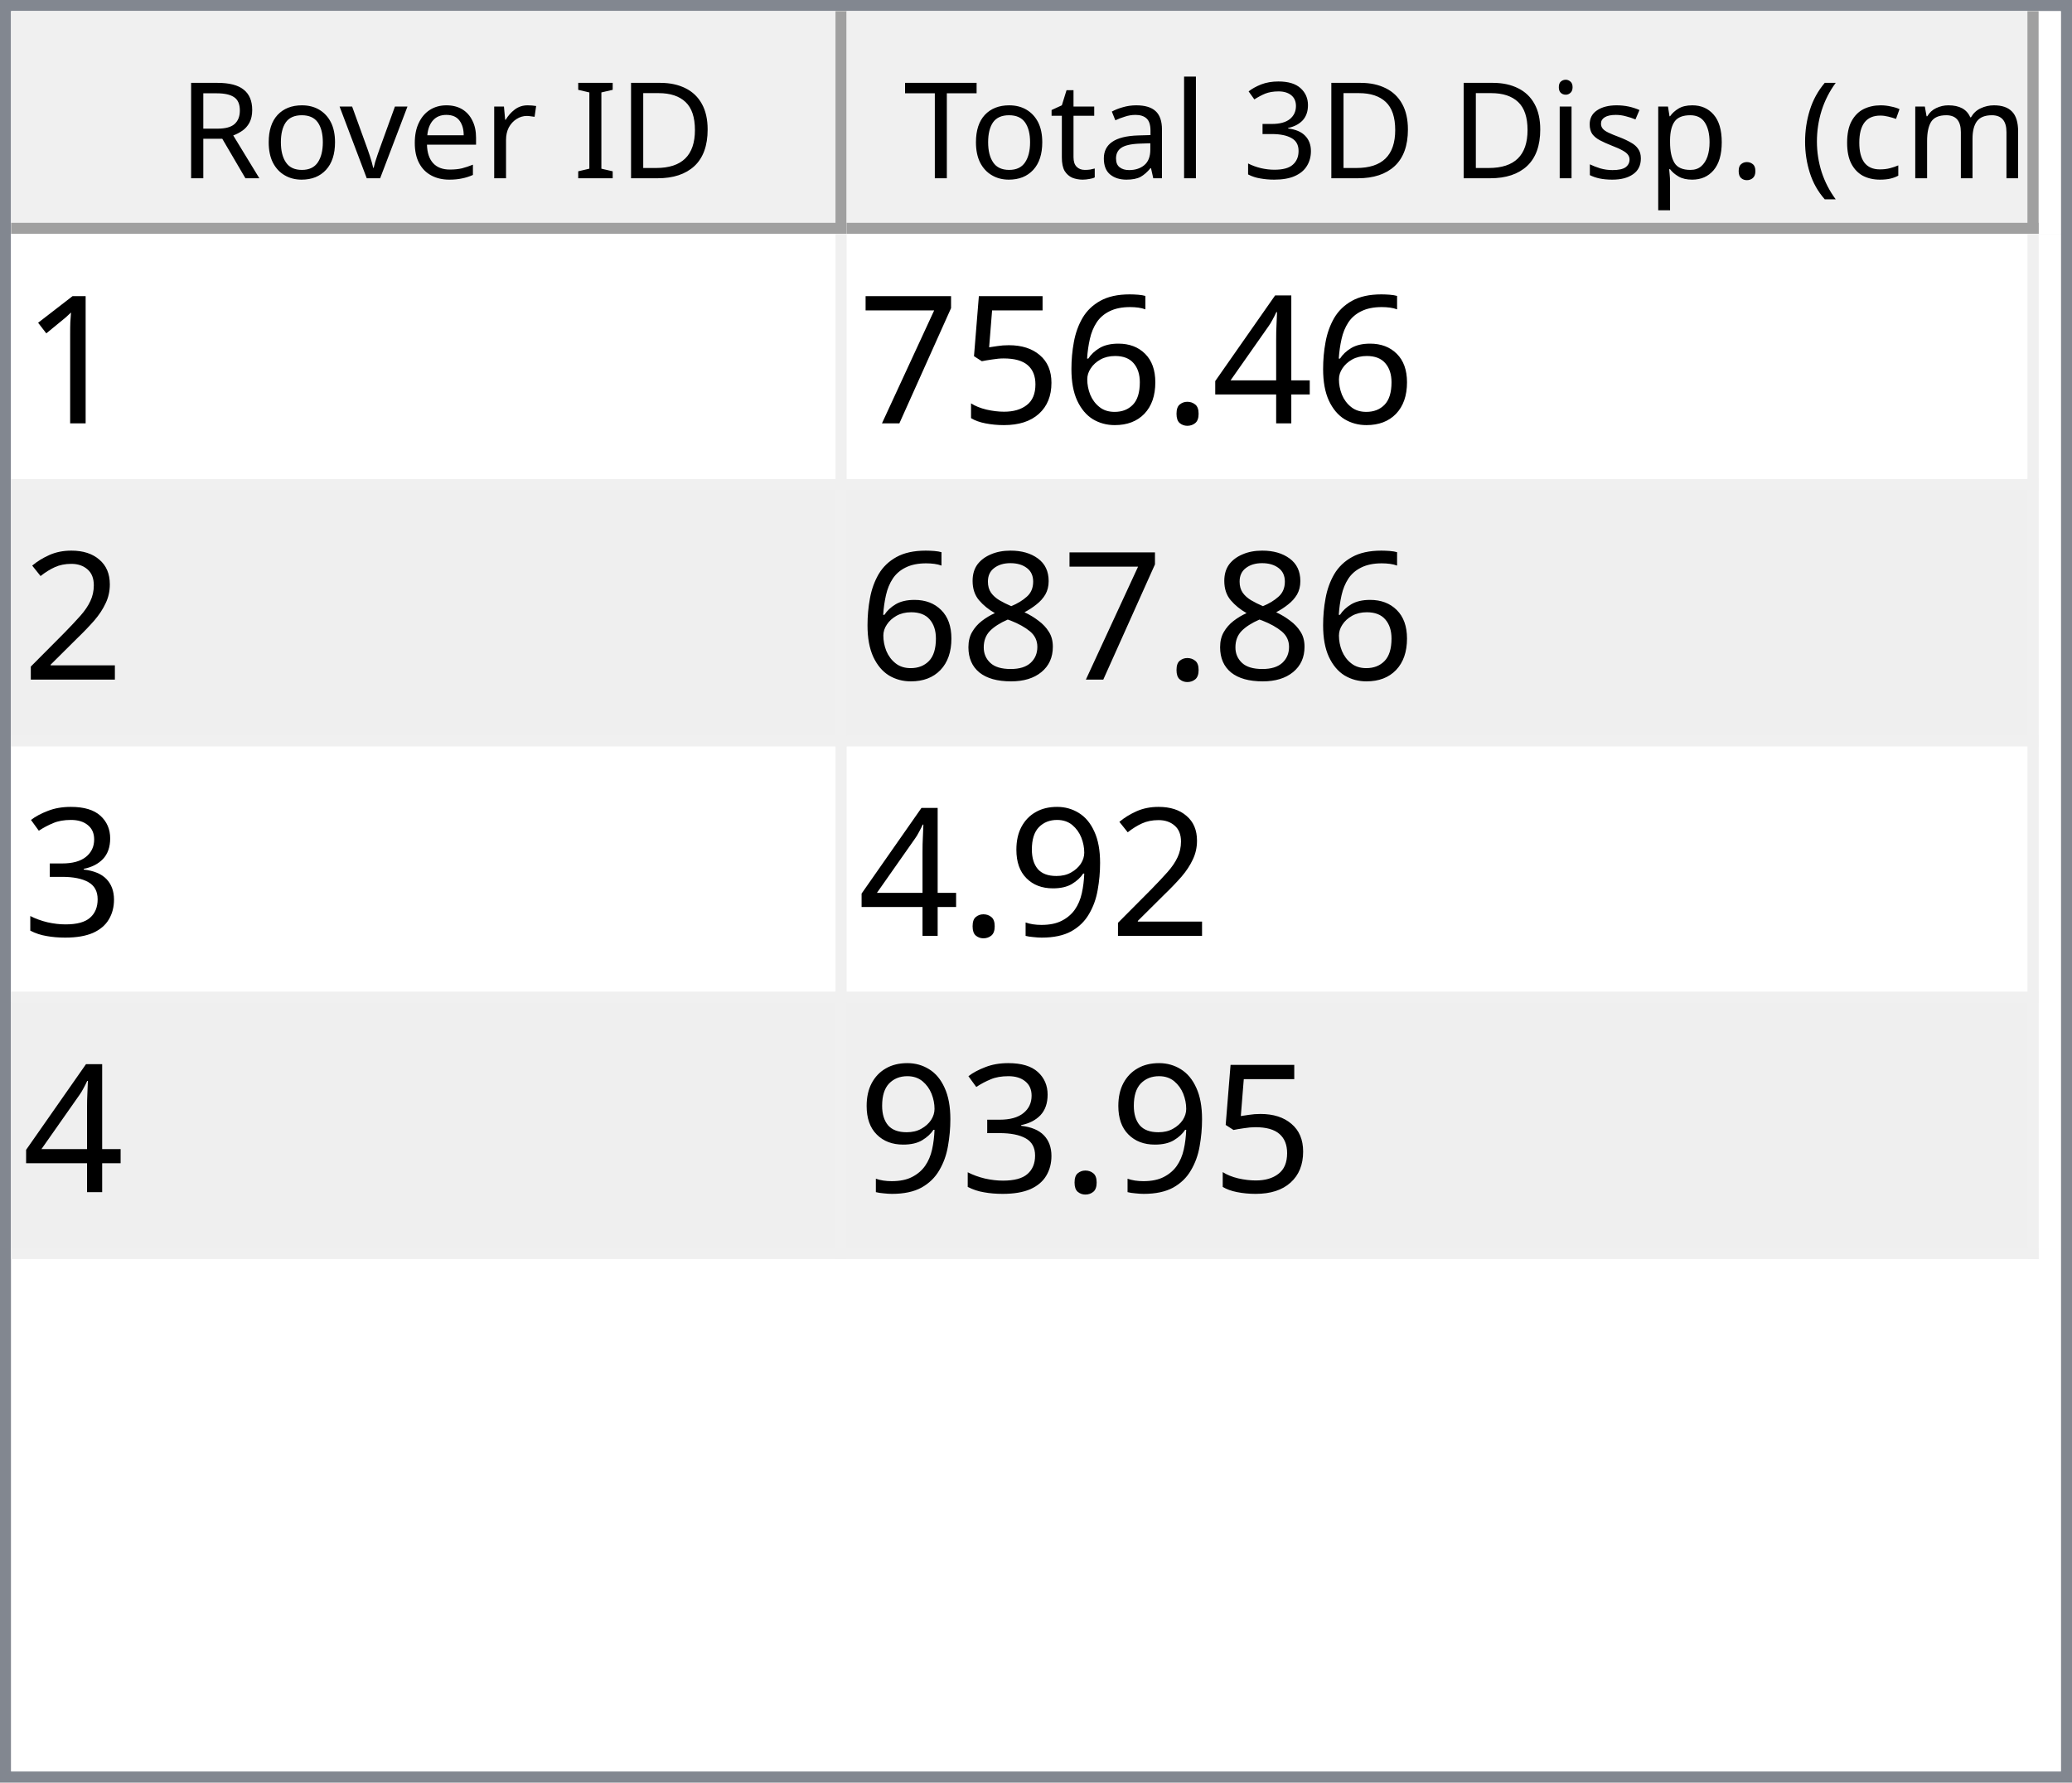
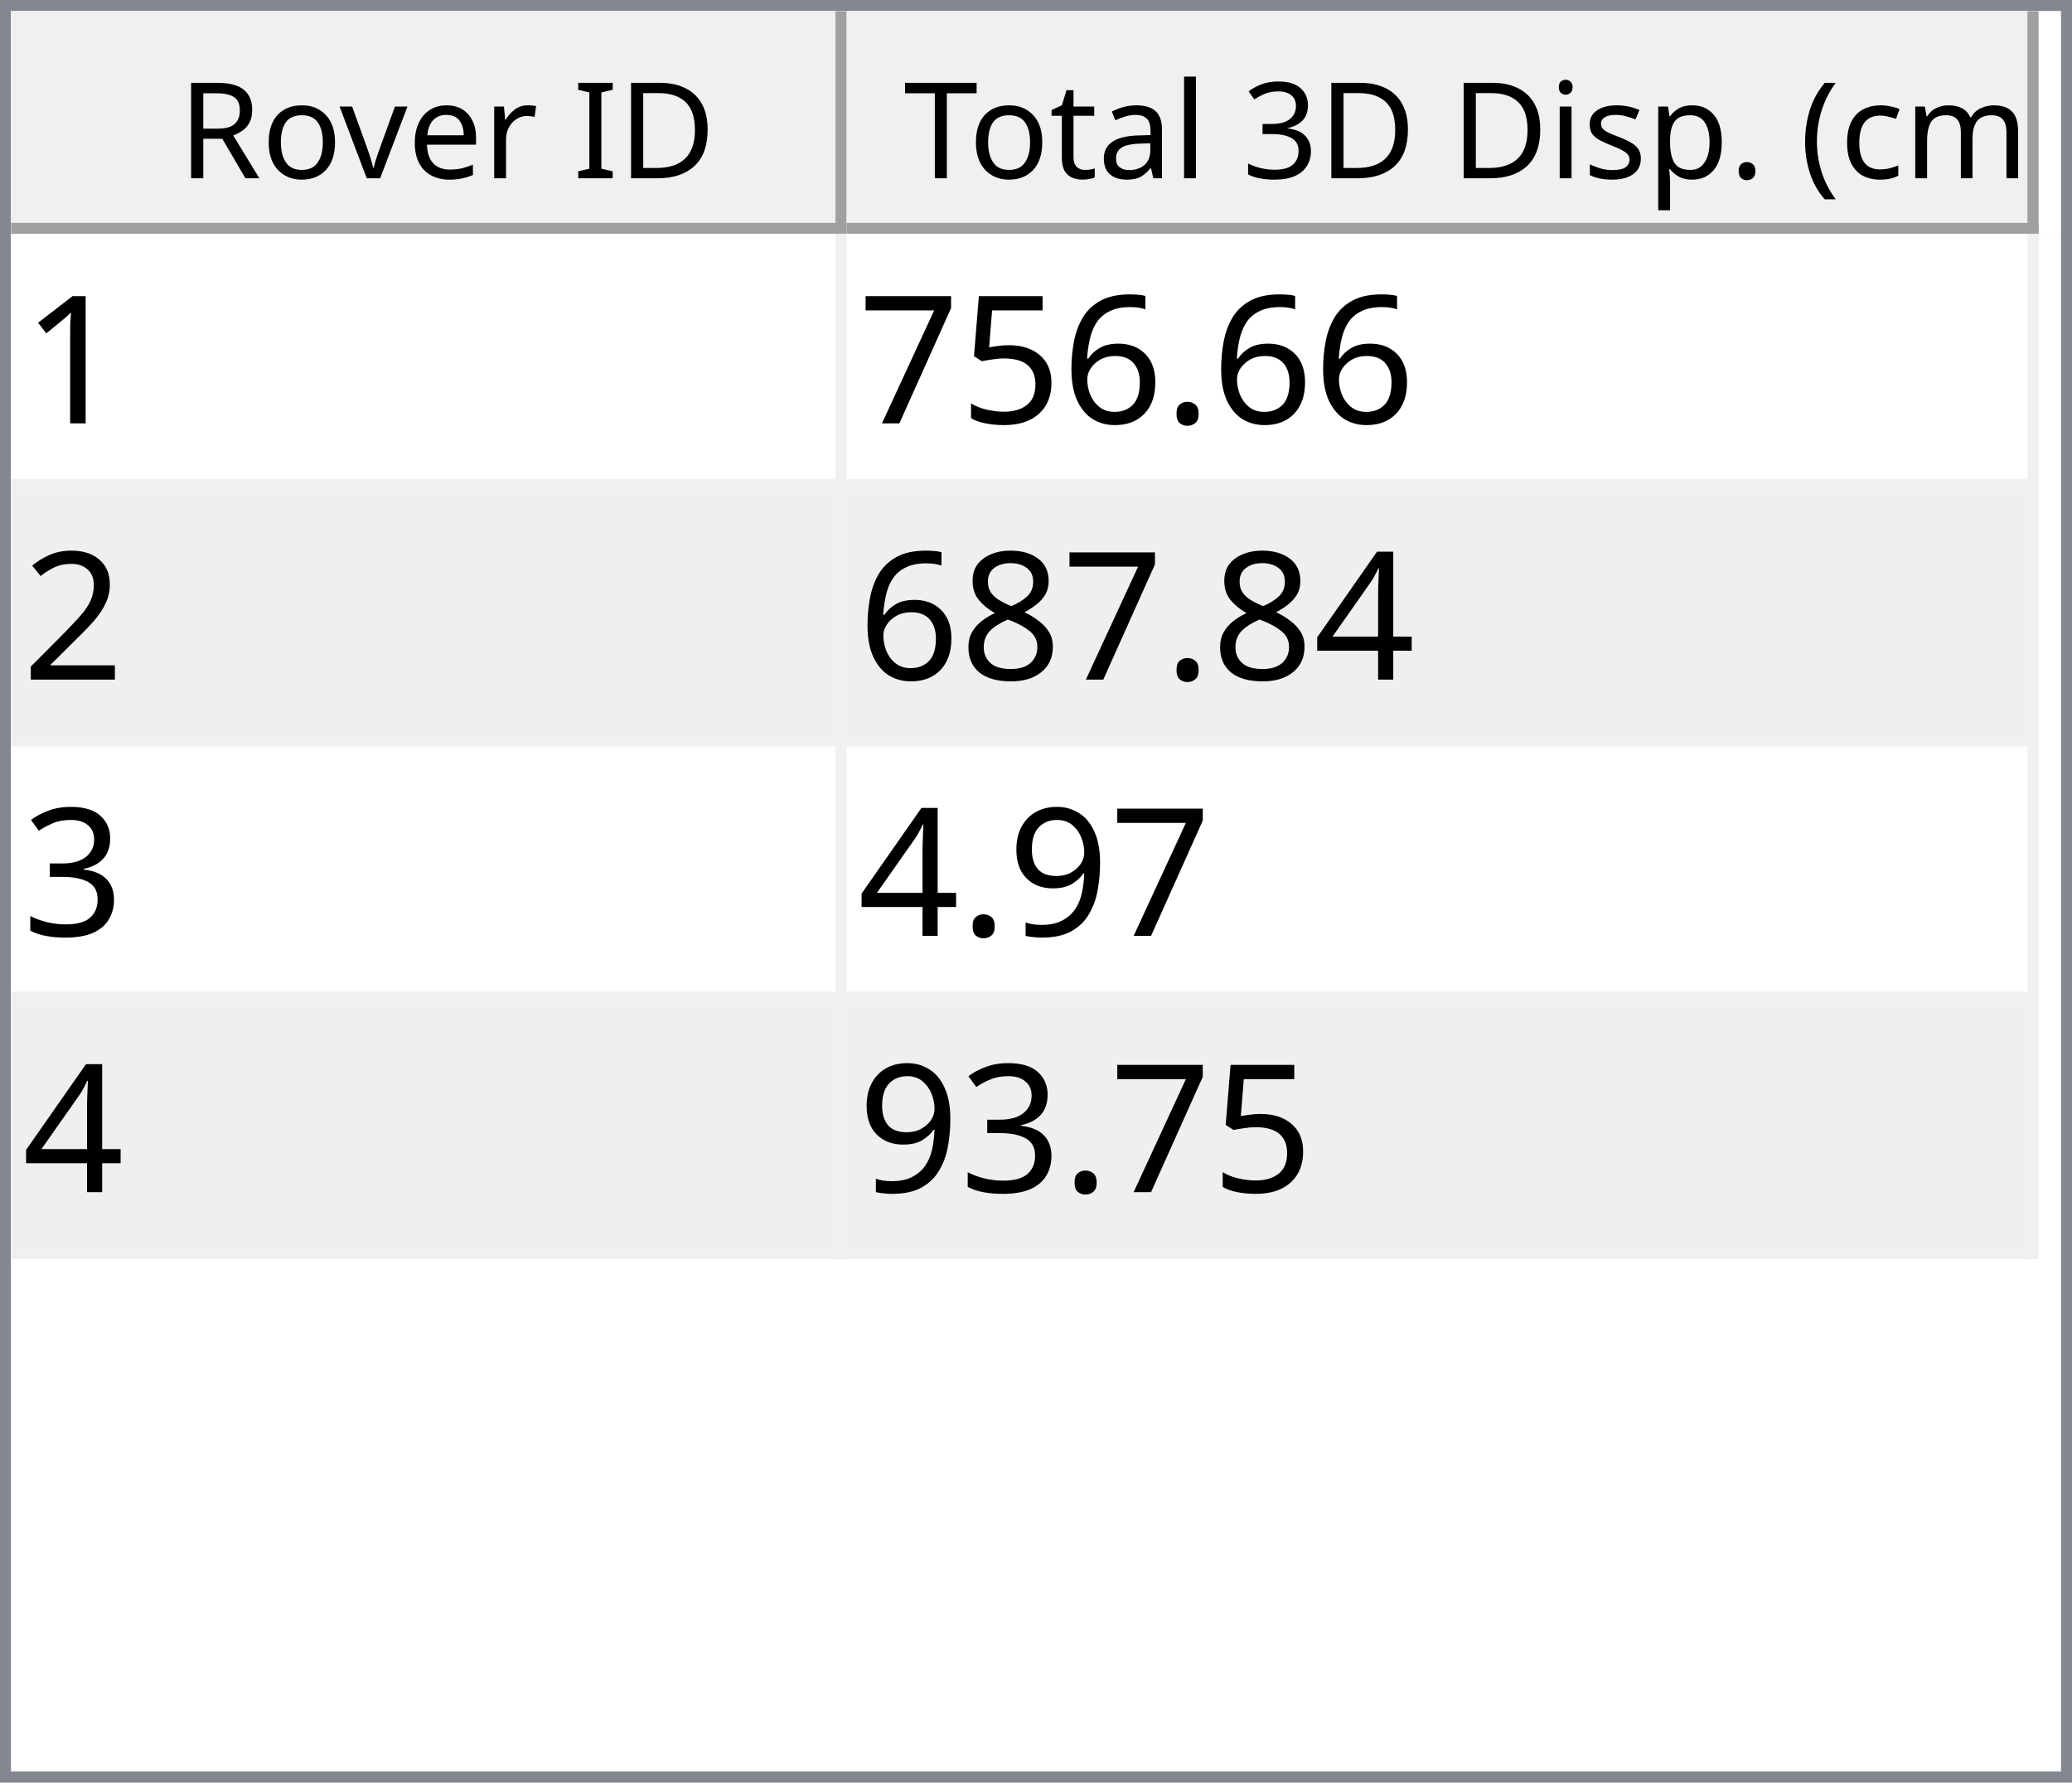
<svg xmlns="http://www.w3.org/2000/svg" style="fill-opacity:1; color-rendering:auto; color-interpolation:auto; text-rendering:auto; stroke:black; stroke-linecap:square; stroke-miterlimit:10; shape-rendering:auto; stroke-opacity:1; fill:black; stroke-dasharray:none; font-weight:normal; stroke-width:1; font-family:'Dialog'; font-style:normal; stroke-linejoin:miter; font-size:12px; stroke-dashoffset:0; image-rendering:auto;" width="186" height="160">
  <defs id="genericDefs" />
  <g>
    <defs id="defs1">
      <clipPath clipPathUnits="userSpaceOnUse" id="clipPath1">
        <path d="M0 0 L186 0 L186 160 L0 160 L0 0 Z" />
      </clipPath>
      <clipPath clipPathUnits="userSpaceOnUse" id="clipPath2">
        <path d="M0 0 L0 160 L186 160 L186 0 Z" />
      </clipPath>
      <clipPath clipPathUnits="userSpaceOnUse" id="clipPath3">
        <path d="M0 0 L0 20 L184 20 L184 0 Z" />
      </clipPath>
      <clipPath clipPathUnits="userSpaceOnUse" id="clipPath4">
        <path d="M0 0 L0 20 L75 20 L75 0 Z" />
      </clipPath>
      <clipPath clipPathUnits="userSpaceOnUse" id="clipPath5">
        <path d="M1 1 L1 19 L74 19 L74 1 Z" />
      </clipPath>
      <clipPath clipPathUnits="userSpaceOnUse" id="clipPath6">
        <path d="M0 0 L0 18 L73 18 L73 0 Z" />
      </clipPath>
      <clipPath clipPathUnits="userSpaceOnUse" id="clipPath7">
        <path d="M-0.5 -0.5 L-0.5 19.5 L74.5 19.5 L74.5 -0.5 Z" />
      </clipPath>
      <clipPath clipPathUnits="userSpaceOnUse" id="clipPath8">
        <path d="M0 0 L0 20 L107 20 L107 0 Z" />
      </clipPath>
      <clipPath clipPathUnits="userSpaceOnUse" id="clipPath9">
        <path d="M1 1 L1 19 L106 19 L106 1 Z" />
      </clipPath>
      <clipPath clipPathUnits="userSpaceOnUse" id="clipPath10">
        <path d="M0 0 L0 18 L105 18 L105 0 Z" />
      </clipPath>
      <clipPath clipPathUnits="userSpaceOnUse" id="clipPath11">
        <path d="M-0.5 -0.5 L-0.5 19.5 L106.5 19.5 L106.5 -0.5 Z" />
      </clipPath>
      <clipPath clipPathUnits="userSpaceOnUse" id="clipPath12">
        <path d="M0 0 L0 138 L184 138 L184 0 Z" />
      </clipPath>
      <clipPath clipPathUnits="userSpaceOnUse" id="clipPath13">
        <path d="M0 0 L0 92 L182 92 L182 0 Z" />
      </clipPath>
      <clipPath clipPathUnits="userSpaceOnUse" id="clipPath14">
        <path d="M-0.5 -0.5 L-0.5 91.5 L181.5 91.5 L181.5 -0.5 Z" />
      </clipPath>
      <clipPath clipPathUnits="userSpaceOnUse" id="clipPath15">
        <path d="M0 0 L0 22 L74 22 L74 0 Z" />
      </clipPath>
      <clipPath clipPathUnits="userSpaceOnUse" id="clipPath16">
        <path d="M0 0 L0 22 L106 22 L106 0 Z" />
      </clipPath>
      <font horiz-adv-x="64.551" id="font1">
        <font-face ascent="107.91" descent="25.098" units-per-em="100" style="font-style:normal; font-family:Segoe UI; font-weight:normal;" />
        <missing-glyph horiz-adv-x="64.551" d="M8.109 0 L8.109 68.266 L56.453 68.266 L56.453 0 L8.109 0 ZM15.328 7.234 L49.219 7.234 L49.219 61.031 L15.328 61.031 L15.328 7.234 Z" />
        <glyph unicode="D" horiz-adv-x="70.117" d="M9.188 0 L9.188 70.016 L28.516 70.016 Q65.531 70.016 65.531 35.891 Q65.531 19.672 55.25 9.836 Q44.969 0 27.734 0 L9.188 0 ZM17.391 62.594 L17.391 7.422 L27.828 7.422 Q41.609 7.422 49.273 14.797 Q56.938 22.172 56.938 35.688 Q56.938 62.594 28.328 62.594 L17.391 62.594 Z" />
        <glyph unicode="I" horiz-adv-x="26.611" d="M17.391 0 L9.188 0 L9.188 70.016 L17.391 70.016 L17.391 0 Z" />
        <glyph unicode=" " horiz-adv-x="27.393" d="" />
        <glyph unicode="r" horiz-adv-x="34.766" d="M34.188 41.891 Q32.078 43.5 28.125 43.5 Q23 43.5 19.555 38.672 Q16.109 33.844 16.109 25.484 L16.109 0 L8.109 0 L8.109 50 L16.109 50 L16.109 39.703 L16.312 39.703 Q18.016 44.969 21.531 47.922 Q25.047 50.875 29.391 50.875 Q32.516 50.875 34.188 50.203 L34.188 41.891 Z" />
        <glyph unicode="e" horiz-adv-x="52.295" d="M48.297 23 L12.984 23 Q13.188 14.656 17.484 10.109 Q21.781 5.562 29.297 5.562 Q37.75 5.562 44.828 11.141 L44.828 3.609 Q38.234 -1.172 27.391 -1.172 Q16.797 -1.172 10.742 5.641 Q4.688 12.453 4.688 24.812 Q4.688 36.469 11.305 43.82 Q17.922 51.172 27.734 51.172 Q37.547 51.172 42.922 44.828 Q48.297 38.484 48.297 27.203 L48.297 23 ZM40.094 29.781 Q40.047 36.719 36.75 40.578 Q33.453 44.438 27.594 44.438 Q21.922 44.438 17.969 40.383 Q14.016 36.328 13.094 29.781 L40.094 29.781 Z" />
        <glyph unicode="v" horiz-adv-x="47.9" d="M47.406 50 L27.484 0 L19.625 0 L0.688 50 L9.469 50 L22.172 13.672 Q23.578 9.672 23.922 6.688 L24.125 6.688 Q24.609 10.453 25.688 13.484 L38.969 50 L47.406 50 Z" />
        <glyph unicode="o" horiz-adv-x="58.594" d="M29 -1.172 Q17.922 -1.172 11.305 5.836 Q4.688 12.844 4.688 24.422 Q4.688 37.016 11.57 44.094 Q18.453 51.172 30.172 51.172 Q41.359 51.172 47.633 44.289 Q53.906 37.406 53.906 25.203 Q53.906 13.234 47.141 6.031 Q40.375 -1.172 29 -1.172 ZM29.594 44.438 Q21.875 44.438 17.383 39.188 Q12.891 33.938 12.891 24.703 Q12.891 15.828 17.43 10.695 Q21.969 5.562 29.594 5.562 Q37.359 5.562 41.531 10.594 Q45.703 15.625 45.703 24.906 Q45.703 34.281 41.531 39.359 Q37.359 44.438 29.594 44.438 Z" />
        <glyph unicode="R" horiz-adv-x="59.814" d="M59.375 0 L49.609 0 L37.891 19.625 Q36.281 22.359 34.766 24.289 Q33.25 26.219 31.664 27.438 Q30.078 28.656 28.25 29.219 Q26.422 29.781 24.125 29.781 L17.391 29.781 L17.391 0 L9.188 0 L9.188 70.016 L30.078 70.016 Q34.672 70.016 38.555 68.867 Q42.438 67.719 45.289 65.375 Q48.141 63.031 49.758 59.547 Q51.375 56.062 51.375 51.375 Q51.375 47.703 50.273 44.656 Q49.172 41.609 47.148 39.211 Q45.125 36.812 42.266 35.133 Q39.406 33.453 35.844 32.516 L35.844 32.328 Q37.594 31.547 38.891 30.547 Q40.188 29.547 41.359 28.18 Q42.531 26.812 43.68 25.078 Q44.828 23.344 46.234 21.047 L59.375 0 ZM17.391 62.594 L17.391 37.203 L28.516 37.203 Q31.594 37.203 34.203 38.133 Q36.812 39.062 38.719 40.797 Q40.625 42.531 41.703 45.047 Q42.781 47.562 42.781 50.688 Q42.781 56.297 39.141 59.445 Q35.5 62.594 28.609 62.594 L17.391 62.594 Z" />
        <glyph unicode=")" horiz-adv-x="30.176" d="M8.297 -15.922 L1.172 -15.922 Q16.406 2.344 16.406 26.812 Q16.406 51.469 1.078 70.016 L8.297 70.016 Q23.531 52.156 23.531 26.703 Q23.531 1.375 8.297 -15.922 Z" />
        <glyph unicode="m" horiz-adv-x="86.133" d="M79.109 0 L71.094 0 L71.094 28.719 Q71.094 37.016 68.531 40.727 Q65.969 44.438 59.906 44.438 Q54.781 44.438 51.195 39.75 Q47.609 35.062 47.609 28.516 L47.609 0 L39.594 0 L39.594 29.688 Q39.594 44.438 28.219 44.438 Q22.953 44.438 19.531 40.016 Q16.109 35.594 16.109 28.516 L16.109 0 L8.109 0 L8.109 50 L16.109 50 L16.109 42.094 L16.312 42.094 Q21.625 51.172 31.844 51.172 Q36.969 51.172 40.773 48.312 Q44.578 45.453 46 40.828 Q51.562 51.172 62.594 51.172 Q79.109 51.172 79.109 30.812 L79.109 0 Z" />
        <glyph unicode="c" horiz-adv-x="46.191" d="M42.188 2.297 Q36.422 -1.172 28.516 -1.172 Q17.828 -1.172 11.258 5.789 Q4.688 12.75 4.688 23.828 Q4.688 36.188 11.766 43.68 Q18.844 51.172 30.672 51.172 Q37.25 51.172 42.281 48.734 L42.281 40.531 Q36.719 44.438 30.375 44.438 Q22.703 44.438 17.797 38.945 Q12.891 33.453 12.891 24.516 Q12.891 15.719 17.508 10.641 Q22.125 5.562 29.891 5.562 Q36.422 5.562 42.188 9.906 L42.188 2.297 Z" />
        <glyph unicode="(" horiz-adv-x="30.176" d="M29.109 -15.922 L21.969 -15.922 Q6.844 1.375 6.844 26.703 Q6.844 52.156 21.969 70.016 L29.203 70.016 Q13.875 51.469 13.875 26.812 Q13.875 2.344 29.109 -15.922 Z" />
        <glyph unicode="." horiz-adv-x="21.68" d="M10.891 -1.078 Q8.641 -1.078 7.055 0.539 Q5.469 2.156 5.469 4.391 Q5.469 6.641 7.055 8.273 Q8.641 9.906 10.891 9.906 Q13.188 9.906 14.797 8.273 Q16.406 6.641 16.406 4.391 Q16.406 2.156 14.797 0.539 Q13.188 -1.078 10.891 -1.078 Z" />
        <glyph unicode="p" horiz-adv-x="58.789" d="M16.312 7.234 L16.109 7.234 L16.109 -23 L8.109 -23 L8.109 50 L16.109 50 L16.109 41.219 L16.312 41.219 Q22.219 51.172 33.594 51.172 Q43.266 51.172 48.688 44.461 Q54.109 37.75 54.109 26.469 Q54.109 13.922 48 6.375 Q41.891 -1.172 31.297 -1.172 Q21.578 -1.172 16.312 7.234 ZM16.109 27.391 L16.109 20.406 Q16.109 14.203 20.141 9.883 Q24.172 5.562 30.375 5.562 Q37.641 5.562 41.773 11.133 Q45.906 16.703 45.906 26.609 Q45.906 34.969 42.047 39.703 Q38.188 44.438 31.594 44.438 Q24.609 44.438 20.359 39.578 Q16.109 34.719 16.109 27.391 Z" />
        <glyph unicode="s" horiz-adv-x="42.432" d="M5.078 1.812 L5.078 10.406 Q11.625 5.562 19.484 5.562 Q30.031 5.562 30.031 12.594 Q30.031 14.594 29.125 15.992 Q28.219 17.391 26.68 18.461 Q25.141 19.531 23.07 20.383 Q21 21.234 18.609 22.172 Q15.281 23.484 12.766 24.828 Q10.25 26.172 8.57 27.859 Q6.891 29.547 6.031 31.695 Q5.172 33.844 5.172 36.719 Q5.172 40.234 6.789 42.945 Q8.406 45.656 11.086 47.484 Q13.766 49.312 17.211 50.242 Q20.656 51.172 24.312 51.172 Q30.812 51.172 35.938 48.922 L35.938 40.828 Q30.422 44.438 23.25 44.438 Q21 44.438 19.195 43.922 Q17.391 43.406 16.094 42.477 Q14.797 41.547 14.086 40.258 Q13.375 38.969 13.375 37.406 Q13.375 35.453 14.086 34.133 Q14.797 32.812 16.164 31.789 Q17.531 30.766 19.484 29.938 Q21.438 29.109 23.922 28.125 Q27.25 26.859 29.883 25.516 Q32.516 24.172 34.375 22.484 Q36.234 20.797 37.234 18.602 Q38.234 16.406 38.234 13.375 Q38.234 9.672 36.602 6.938 Q34.969 4.203 32.234 2.398 Q29.5 0.594 25.93 -0.289 Q22.359 -1.172 18.453 -1.172 Q10.75 -1.172 5.078 1.812 Z" />
        <glyph unicode="i" horiz-adv-x="24.219" d="M12.203 62.703 Q10.062 62.703 8.547 64.164 Q7.031 65.625 7.031 67.875 Q7.031 70.125 8.547 71.609 Q10.062 73.094 12.203 73.094 Q14.406 73.094 15.945 71.609 Q17.484 70.125 17.484 67.875 Q17.484 65.719 15.945 64.211 Q14.406 62.703 12.203 62.703 ZM16.109 0 L8.109 0 L8.109 50 L16.109 50 L16.109 0 Z" />
        <glyph unicode="3" horiz-adv-x="53.906" d="M46.531 19.828 Q46.531 15.094 44.75 11.211 Q42.969 7.328 39.719 4.57 Q36.469 1.812 31.93 0.297 Q27.391 -1.219 21.922 -1.219 Q11.922 -1.219 6 2.594 L6 11.188 Q13.094 5.609 22.219 5.609 Q25.875 5.609 28.828 6.539 Q31.781 7.469 33.906 9.227 Q36.031 10.984 37.18 13.477 Q38.328 15.969 38.328 19.094 Q38.328 32.812 18.797 32.812 L12.984 32.812 L12.984 39.594 L18.5 39.594 Q35.797 39.594 35.797 52.484 Q35.797 64.406 22.609 64.406 Q15.188 64.406 8.688 59.422 L8.688 67.188 Q15.375 71.188 24.609 71.188 Q29 71.188 32.57 69.969 Q36.141 68.75 38.68 66.555 Q41.219 64.359 42.609 61.281 Q44 58.203 44 54.5 Q44 40.672 30.031 36.719 L30.031 36.531 Q33.594 36.141 36.625 34.797 Q39.656 33.453 41.852 31.305 Q44.047 29.156 45.289 26.25 Q46.531 23.344 46.531 19.828 Z" />
        <glyph unicode="l" horiz-adv-x="24.219" d="M16.109 0 L8.109 0 L8.109 74.031 L16.109 74.031 L16.109 0 Z" />
        <glyph unicode="a" horiz-adv-x="50.879" d="M43.891 0 L35.891 0 L35.891 7.812 L35.688 7.812 Q30.469 -1.172 20.312 -1.172 Q12.844 -1.172 8.617 2.781 Q4.391 6.734 4.391 13.281 Q4.391 27.297 20.906 29.594 L35.891 31.688 Q35.891 44.438 25.594 44.438 Q16.547 44.438 9.281 38.281 L9.281 46.484 Q16.656 51.172 26.266 51.172 Q43.891 51.172 43.891 32.516 L43.891 0 ZM35.891 25.297 L23.828 23.641 Q18.266 22.859 15.43 20.875 Q12.594 18.891 12.594 13.875 Q12.594 10.203 15.211 7.883 Q17.828 5.562 22.172 5.562 Q28.125 5.562 32.008 9.742 Q35.891 13.922 35.891 20.312 L35.891 25.297 Z" />
        <glyph unicode="t" horiz-adv-x="33.887" d="M31.297 0.484 Q28.469 -1.078 23.828 -1.078 Q10.688 -1.078 10.688 13.578 L10.688 43.172 L2.094 43.172 L2.094 50 L10.688 50 L10.688 62.203 L18.703 64.797 L18.703 50 L31.297 50 L31.297 43.172 L18.703 43.172 L18.703 14.984 Q18.703 9.969 20.414 7.82 Q22.125 5.672 26.078 5.672 Q29.109 5.672 31.297 7.328 L31.297 0.484 Z" />
        <glyph unicode="T" horiz-adv-x="52.393" d="M50.594 62.594 L30.375 62.594 L30.375 0 L22.172 0 L22.172 62.594 L2 62.594 L2 70.016 L50.594 70.016 L50.594 62.594 Z" />
      </font>
      <font horiz-adv-x="75.0" id="font2">
        <font-face ascent="100.537" descent="21.973" units-per-em="100" style="font-style:normal; font-family:sans-serif; font-weight:normal;" />
        <missing-glyph horiz-adv-x="75.0" d="M12.5 0 L12.5 62.5 L62.5 62.5 L62.5 0 L12.5 0 ZM14.062 1.562 L60.938 1.562 L60.938 60.938 L14.062 60.938 L14.062 1.562 Z" />
        <glyph unicode="1" horiz-adv-x="55.615" d="M37.25 0 L28.469 0 L28.469 56 Q25.297 52.984 20.141 49.953 Q14.984 46.922 10.891 45.406 L10.891 53.906 Q18.266 57.375 23.781 62.305 Q29.297 67.234 31.594 71.875 L37.25 71.875 L37.25 0 Z" />
-         <glyph unicode="4" horiz-adv-x="55.615" d="M32.328 0 L32.328 17.141 L1.266 17.141 L1.266 25.203 L33.938 71.578 L41.109 71.578 L41.109 25.203 L50.781 25.203 L50.781 17.141 L41.109 17.141 L41.109 0 L32.328 0 ZM32.328 25.203 L32.328 57.469 L9.906 25.203 L32.328 25.203 Z" />
        <glyph unicode="." horiz-adv-x="27.783" d="M9.078 0 L9.078 10.016 L19.094 10.016 L19.094 0 L9.078 0 Z" />
        <glyph unicode="6" horiz-adv-x="55.615" d="M49.75 54.047 L41.016 53.375 Q39.844 58.547 37.703 60.891 Q34.125 64.656 28.906 64.656 Q24.703 64.656 21.531 62.312 Q17.391 59.281 14.992 53.469 Q12.594 47.656 12.5 36.922 Q15.672 41.75 20.266 44.094 Q24.859 46.438 29.891 46.438 Q38.672 46.438 44.852 39.969 Q51.031 33.5 51.031 23.25 Q51.031 16.5 48.125 10.719 Q45.219 4.938 40.141 1.859 Q35.062 -1.219 28.609 -1.219 Q17.625 -1.219 10.695 6.859 Q3.766 14.938 3.766 33.5 Q3.766 54.25 11.422 63.672 Q18.109 71.875 29.438 71.875 Q37.891 71.875 43.289 67.141 Q48.688 62.406 49.75 54.047 ZM13.875 23.188 Q13.875 18.656 15.797 14.508 Q17.719 10.359 21.188 8.18 Q24.656 6 28.469 6 Q34.031 6 38.039 10.492 Q42.047 14.984 42.047 22.703 Q42.047 30.125 38.086 34.398 Q34.125 38.672 28.125 38.672 Q22.172 38.672 18.023 34.398 Q13.875 30.125 13.875 23.188 Z" />
        <glyph unicode="5" horiz-adv-x="55.615" d="M4.156 18.75 L13.375 19.531 Q14.406 12.797 18.141 9.398 Q21.875 6 27.156 6 Q33.5 6 37.891 10.789 Q42.281 15.578 42.281 23.484 Q42.281 31 38.062 35.352 Q33.844 39.703 27 39.703 Q22.75 39.703 19.336 37.773 Q15.922 35.844 13.969 32.766 L5.719 33.844 L12.641 70.609 L48.25 70.609 L48.25 62.203 L19.672 62.203 L15.828 42.969 Q22.266 47.469 29.344 47.469 Q38.719 47.469 45.164 40.969 Q51.609 34.469 51.609 24.266 Q51.609 14.547 45.953 7.469 Q39.062 -1.219 27.156 -1.219 Q17.391 -1.219 11.211 4.25 Q5.031 9.719 4.156 18.75 Z" />
        <glyph unicode="7" horiz-adv-x="55.615" d="M4.734 62.203 L4.734 70.656 L51.078 70.656 L51.078 63.812 Q44.234 56.547 37.523 44.484 Q30.812 32.422 27.156 19.672 Q24.516 10.688 23.781 0 L14.75 0 Q14.891 8.453 18.062 20.414 Q21.234 32.375 27.172 43.484 Q33.109 54.594 39.797 62.203 L4.734 62.203 Z" />
        <glyph unicode="2" horiz-adv-x="55.615" d="M50.344 8.453 L50.344 0 L3.031 0 Q2.938 3.172 4.047 6.109 Q5.859 10.938 9.836 15.625 Q13.812 20.312 21.344 26.469 Q33.016 36.031 37.117 41.625 Q41.219 47.219 41.219 52.203 Q41.219 57.422 37.477 61.008 Q33.734 64.594 27.734 64.594 Q21.391 64.594 17.578 60.789 Q13.766 56.984 13.719 50.25 L4.688 51.172 Q5.609 61.281 11.664 66.578 Q17.719 71.875 27.938 71.875 Q38.234 71.875 44.242 66.164 Q50.25 60.453 50.25 52 Q50.25 47.703 48.492 43.555 Q46.734 39.406 42.656 34.812 Q38.578 30.219 29.109 22.219 Q21.188 15.578 18.945 13.211 Q16.703 10.844 15.234 8.453 L50.344 8.453 Z" />
+         <glyph unicode="4" horiz-adv-x="55.615" d="M32.328 0 L32.328 17.141 L1.266 17.141 L1.266 25.203 L33.938 71.578 L41.109 71.578 L41.109 25.203 L50.781 25.203 L50.781 17.141 L41.109 17.141 L41.109 0 L32.328 0 ZM32.328 25.203 L32.328 57.469 L9.906 25.203 L32.328 25.203 Z" />
        <glyph unicode="8" horiz-adv-x="55.615" d="M17.672 38.812 Q12.203 40.828 9.57 44.539 Q6.938 48.25 6.938 53.422 Q6.938 61.234 12.555 66.555 Q18.172 71.875 27.484 71.875 Q36.859 71.875 42.578 66.43 Q48.297 60.984 48.297 53.172 Q48.297 48.188 45.68 44.508 Q43.062 40.828 37.75 38.812 Q44.344 36.672 47.781 31.883 Q51.219 27.094 51.219 20.453 Q51.219 11.281 44.727 5.031 Q38.234 -1.219 27.641 -1.219 Q17.047 -1.219 10.547 5.055 Q4.047 11.328 4.047 20.703 Q4.047 27.688 7.594 32.398 Q11.141 37.109 17.672 38.812 ZM15.922 53.719 Q15.922 48.641 19.195 45.414 Q22.469 42.188 27.688 42.188 Q32.766 42.188 36.016 45.383 Q39.266 48.578 39.266 53.219 Q39.266 58.062 35.914 61.359 Q32.562 64.656 27.594 64.656 Q22.562 64.656 19.242 61.43 Q15.922 58.203 15.922 53.719 ZM13.094 20.656 Q13.094 16.891 14.875 13.375 Q16.656 9.859 20.172 7.93 Q23.688 6 27.734 6 Q34.031 6 38.133 10.055 Q42.234 14.109 42.234 20.359 Q42.234 26.703 38.016 30.859 Q33.797 35.016 27.438 35.016 Q21.234 35.016 17.164 30.914 Q13.094 26.812 13.094 20.656 Z" />
        <glyph unicode="3" horiz-adv-x="55.615" d="M4.203 18.891 L12.984 20.062 Q14.5 12.594 18.141 9.297 Q21.781 6 27 6 Q33.203 6 37.477 10.297 Q41.75 14.594 41.75 20.953 Q41.75 27 37.797 30.93 Q33.844 34.859 27.734 34.859 Q25.25 34.859 21.531 33.891 L22.516 41.609 Q23.391 41.5 23.922 41.5 Q29.547 41.5 34.039 44.43 Q38.531 47.359 38.531 53.469 Q38.531 58.297 35.258 61.477 Q31.984 64.656 26.812 64.656 Q21.688 64.656 18.266 61.43 Q14.844 58.203 13.875 51.766 L5.078 53.328 Q6.688 62.156 12.398 67.016 Q18.109 71.875 26.609 71.875 Q32.469 71.875 37.398 69.359 Q42.328 66.844 44.945 62.5 Q47.562 58.156 47.562 53.266 Q47.562 48.641 45.07 44.828 Q42.578 41.016 37.703 38.766 Q44.047 37.312 47.562 32.695 Q51.078 28.078 51.078 21.141 Q51.078 11.766 44.242 5.25 Q37.406 -1.266 26.953 -1.266 Q17.531 -1.266 11.305 4.352 Q5.078 9.969 4.203 18.891 Z" />
        <glyph unicode="9" horiz-adv-x="55.615" d="M5.469 16.547 L13.922 17.328 Q14.984 11.375 18.016 8.688 Q21.047 6 25.781 6 Q29.828 6 32.883 7.859 Q35.938 9.719 37.891 12.82 Q39.844 15.922 41.164 21.195 Q42.484 26.469 42.484 31.938 Q42.484 32.516 42.438 33.688 Q39.797 29.5 35.234 26.883 Q30.672 24.266 25.344 24.266 Q16.453 24.266 10.305 30.711 Q4.156 37.156 4.156 47.703 Q4.156 58.594 10.578 65.234 Q17 71.875 26.656 71.875 Q33.641 71.875 39.43 68.117 Q45.219 64.359 48.219 57.398 Q51.219 50.438 51.219 37.25 Q51.219 23.531 48.242 15.406 Q45.266 7.281 39.383 3.031 Q33.5 -1.219 25.594 -1.219 Q17.188 -1.219 11.867 3.445 Q6.547 8.109 5.469 16.547 ZM41.453 48.141 Q41.453 55.719 37.43 60.156 Q33.406 64.594 27.734 64.594 Q21.875 64.594 17.531 59.812 Q13.188 55.031 13.188 47.406 Q13.188 40.578 17.312 36.305 Q21.438 32.031 27.484 32.031 Q33.594 32.031 37.523 36.305 Q41.453 40.578 41.453 48.141 Z" />
      </font>
    </defs>
    <g style="fill:white; stroke:white;">
      <rect x="0" y="0" width="186" style="clip-path:url(#clipPath1); stroke:none;" height="160" />
    </g>
    <g style="fill:white; text-rendering:optimizeSpeed; color-rendering:optimizeSpeed; image-rendering:optimizeSpeed; shape-rendering:crispEdges; stroke:white; color-interpolation:sRGB;">
      <rect x="0" width="186" height="160" y="0" style="stroke:none;" />
      <path style="stroke:none;" d="M0 160 L186 160 L186 0 L0 0 Z" />
    </g>
    <g style="fill:rgb(240,240,240); font-family:'Segoe UI'; stroke:rgb(240,240,240);">
      <rect x="0" y="0" width="186" style="clip-path:url(#clipPath2); stroke:none;" height="160" />
    </g>
    <g style="fill:rgb(130,135,144); font-family:'Segoe UI'; stroke:rgb(130,135,144);">
      <path d="M0 0 L186 0 L186 160 L0 160 L0 0 ZM1 1 L185 1 L185 159 L1 159 L1 1 Z" style="fill-rule:evenodd; clip-path:url(#clipPath2); stroke:none;" />
    </g>
    <g style="fill:white; font-family:'Segoe UI'; stroke:white;" transform="translate(1,1)">
      <rect x="0" y="0" width="184" style="clip-path:url(#clipPath3); stroke:none;" height="20" />
    </g>
    <g style="fill:rgb(240,240,240); font-family:'Segoe UI'; stroke:rgb(240,240,240);" transform="translate(1,1)">
      <rect x="0" y="0" width="75" style="clip-path:url(#clipPath4); stroke:none;" height="20" />
    </g>
    <g style="font-family:'Segoe UI';" transform="translate(2,2)">
      <text x="14" xml:space="preserve" y="14" style="clip-path:url(#clipPath6); stroke:none;">Rover ID</text>
    </g>
    <g style="fill:rgb(160,160,160); font-family:'Segoe UI'; stroke:rgb(160,160,160); stroke-linejoin:bevel;" transform="translate(1.5,1.5)">
      <line x1="74" x2="74" y1="0" style="fill:none; clip-path:url(#clipPath7);" y2="19" />
    </g>
    <g style="fill:rgb(160,160,160); font-family:'Segoe UI'; stroke:rgb(160,160,160); stroke-linejoin:bevel;" transform="matrix(1,0,0,1,1,1) translate(0.5,0.5)">
      <line x1="0" x2="74" y1="19" style="fill:none; clip-path:url(#clipPath7);" y2="19" />
    </g>
    <g style="fill:rgb(240,240,240); font-family:'Segoe UI'; stroke:rgb(240,240,240);" transform="translate(76,1)">
      <rect x="0" y="0" width="107" style="clip-path:url(#clipPath8); stroke:none;" height="20" />
    </g>
    <g style="font-family:'Segoe UI';" transform="translate(77,2)">
      <text x="1" xml:space="preserve" y="14" style="clip-path:url(#clipPath10); stroke:none;"> Total 3D Disp. (cm)</text>
    </g>
    <g style="fill:rgb(160,160,160); font-family:'Segoe UI'; stroke:rgb(160,160,160); stroke-linejoin:bevel;" transform="translate(76.5,1.5)">
      <line x1="106" x2="106" y1="0" style="fill:none; clip-path:url(#clipPath11);" y2="19" />
    </g>
    <g style="fill:rgb(160,160,160); font-family:'Segoe UI'; stroke:rgb(160,160,160); stroke-linejoin:bevel;" transform="matrix(1,0,0,1,76,1) translate(0.5,0.5)">
      <line x1="0" x2="106" y1="19" style="fill:none; clip-path:url(#clipPath11);" y2="19" />
    </g>
    <g style="fill:white; font-family:'Segoe UI'; stroke:white;" transform="translate(1,21)">
      <rect x="0" y="0" width="184" style="clip-path:url(#clipPath12); stroke:none;" height="138" />
    </g>
    <g style="fill:rgb(240,240,240); font-size:16px; font-family:sans-serif; stroke:rgb(240,240,240);" transform="translate(1,21)">
      <rect x="0" y="0" width="182" style="clip-path:url(#clipPath13); stroke:none;" height="92" />
      <line transform="translate(0.5,0.5)" x1="0" x2="181" y1="22" style="clip-path:url(#clipPath14); fill:none; stroke-linejoin:bevel;" y2="22" />
    </g>
    <g transform="matrix(1,0,0,1,1,21) translate(0.5,0.5)" style="fill:rgb(240,240,240); font-size:16px; font-family:sans-serif; stroke:rgb(240,240,240); stroke-linejoin:bevel;">
      <line x1="0" x2="181" y1="45" style="fill:none; clip-path:url(#clipPath14);" y2="45" />
    </g>
    <g transform="matrix(1,0,0,1,1,21) translate(0.5,0.5)" style="fill:rgb(240,240,240); font-size:16px; font-family:sans-serif; stroke:rgb(240,240,240); stroke-linejoin:bevel;">
      <line x1="0" x2="181" y1="68" style="fill:none; clip-path:url(#clipPath14);" y2="68" />
    </g>
    <g transform="matrix(1,0,0,1,1,21) translate(0.5,0.5)" style="fill:rgb(240,240,240); font-size:16px; font-family:sans-serif; stroke:rgb(240,240,240); stroke-linejoin:bevel;">
      <line x1="0" x2="181" y1="91" style="fill:none; clip-path:url(#clipPath14);" y2="91" />
    </g>
    <g transform="matrix(1,0,0,1,1,21) translate(0.5,0.5)" style="fill:rgb(240,240,240); font-size:16px; font-family:sans-serif; stroke:rgb(240,240,240); stroke-linejoin:bevel;">
      <line x1="74" x2="74" y1="0" style="fill:none; clip-path:url(#clipPath14);" y2="91" />
    </g>
    <g transform="matrix(1,0,0,1,1,21) translate(0.5,0.5)" style="fill:rgb(240,240,240); font-size:16px; font-family:sans-serif; stroke:rgb(240,240,240); stroke-linejoin:bevel;">
      <line x1="181" x2="181" y1="0" style="fill:none; clip-path:url(#clipPath14);" y2="91" />
    </g>
    <g style="fill:white; font-size:16px; font-family:sans-serif; stroke:white;" transform="matrix(1,0,0,1,1,21)">
      <rect x="0" y="0" width="74" style="clip-path:url(#clipPath15); stroke:none;" height="22" />
      <text x="1" y="17" style="fill:black; clip-path:url(#clipPath15); stroke:none;" xml:space="preserve">1</text>
    </g>
    <g style="fill:white; font-size:16px; font-family:sans-serif; stroke:white;" transform="matrix(1,0,0,1,1,21) translate(75,0)">
      <rect x="0" y="0" width="106" style="clip-path:url(#clipPath16); stroke:none;" height="22" />
-       <text x="1" y="17" style="fill:black; clip-path:url(#clipPath16); stroke:none;" xml:space="preserve">756.46</text>
+       <text x="1" y="17" style="fill:black; clip-path:url(#clipPath16); stroke:none;" xml:space="preserve">756.66</text>
    </g>
    <g style="fill:rgb(239,239,239); font-size:16px; font-family:sans-serif; stroke:rgb(239,239,239);" transform="matrix(1,0,0,1,1,21) translate(0,23)">
      <rect x="0" y="0" width="74" style="clip-path:url(#clipPath15); stroke:none;" height="22" />
      <text x="1" y="17" style="fill:black; clip-path:url(#clipPath15); stroke:none;" xml:space="preserve">2</text>
    </g>
    <g style="fill:rgb(239,239,239); font-size:16px; font-family:sans-serif; stroke:rgb(239,239,239);" transform="matrix(1,0,0,1,1,21) translate(75,23)">
      <rect x="0" y="0" width="106" style="clip-path:url(#clipPath16); stroke:none;" height="22" />
-       <text x="1" y="17" style="fill:black; clip-path:url(#clipPath16); stroke:none;" xml:space="preserve">687.86</text>
+       <text x="1" y="17" style="fill:black; clip-path:url(#clipPath16); stroke:none;" xml:space="preserve">687.84</text>
    </g>
    <g style="fill:white; font-size:16px; font-family:sans-serif; stroke:white;" transform="matrix(1,0,0,1,1,21) translate(0,46)">
      <rect x="0" y="0" width="74" style="clip-path:url(#clipPath15); stroke:none;" height="22" />
      <text x="1" y="17" style="fill:black; clip-path:url(#clipPath15); stroke:none;" xml:space="preserve">3</text>
    </g>
    <g style="fill:white; font-size:16px; font-family:sans-serif; stroke:white;" transform="matrix(1,0,0,1,1,21) translate(75,46)">
      <rect x="0" y="0" width="106" style="clip-path:url(#clipPath16); stroke:none;" height="22" />
-       <text x="1" y="17" style="fill:black; clip-path:url(#clipPath16); stroke:none;" xml:space="preserve">4.92</text>
+       <text x="1" y="17" style="fill:black; clip-path:url(#clipPath16); stroke:none;" xml:space="preserve">4.97</text>
    </g>
    <g style="fill:rgb(239,239,239); font-size:16px; font-family:sans-serif; stroke:rgb(239,239,239);" transform="matrix(1,0,0,1,1,21) translate(0,69)">
      <rect x="0" y="0" width="74" style="clip-path:url(#clipPath15); stroke:none;" height="22" />
      <text x="1" y="17" style="fill:black; clip-path:url(#clipPath15); stroke:none;" xml:space="preserve">4</text>
    </g>
    <g style="fill:rgb(239,239,239); font-size:16px; font-family:sans-serif; stroke:rgb(239,239,239);" transform="matrix(1,0,0,1,1,21) translate(75,69)">
      <rect x="0" y="0" width="106" style="clip-path:url(#clipPath16); stroke:none;" height="22" />
-       <text x="1" y="17" style="fill:black; clip-path:url(#clipPath16); stroke:none;" xml:space="preserve">93.95</text>
+       <text x="1" y="17" style="fill:black; clip-path:url(#clipPath16); stroke:none;" xml:space="preserve">93.75</text>
    </g>
  </g>
</svg>
